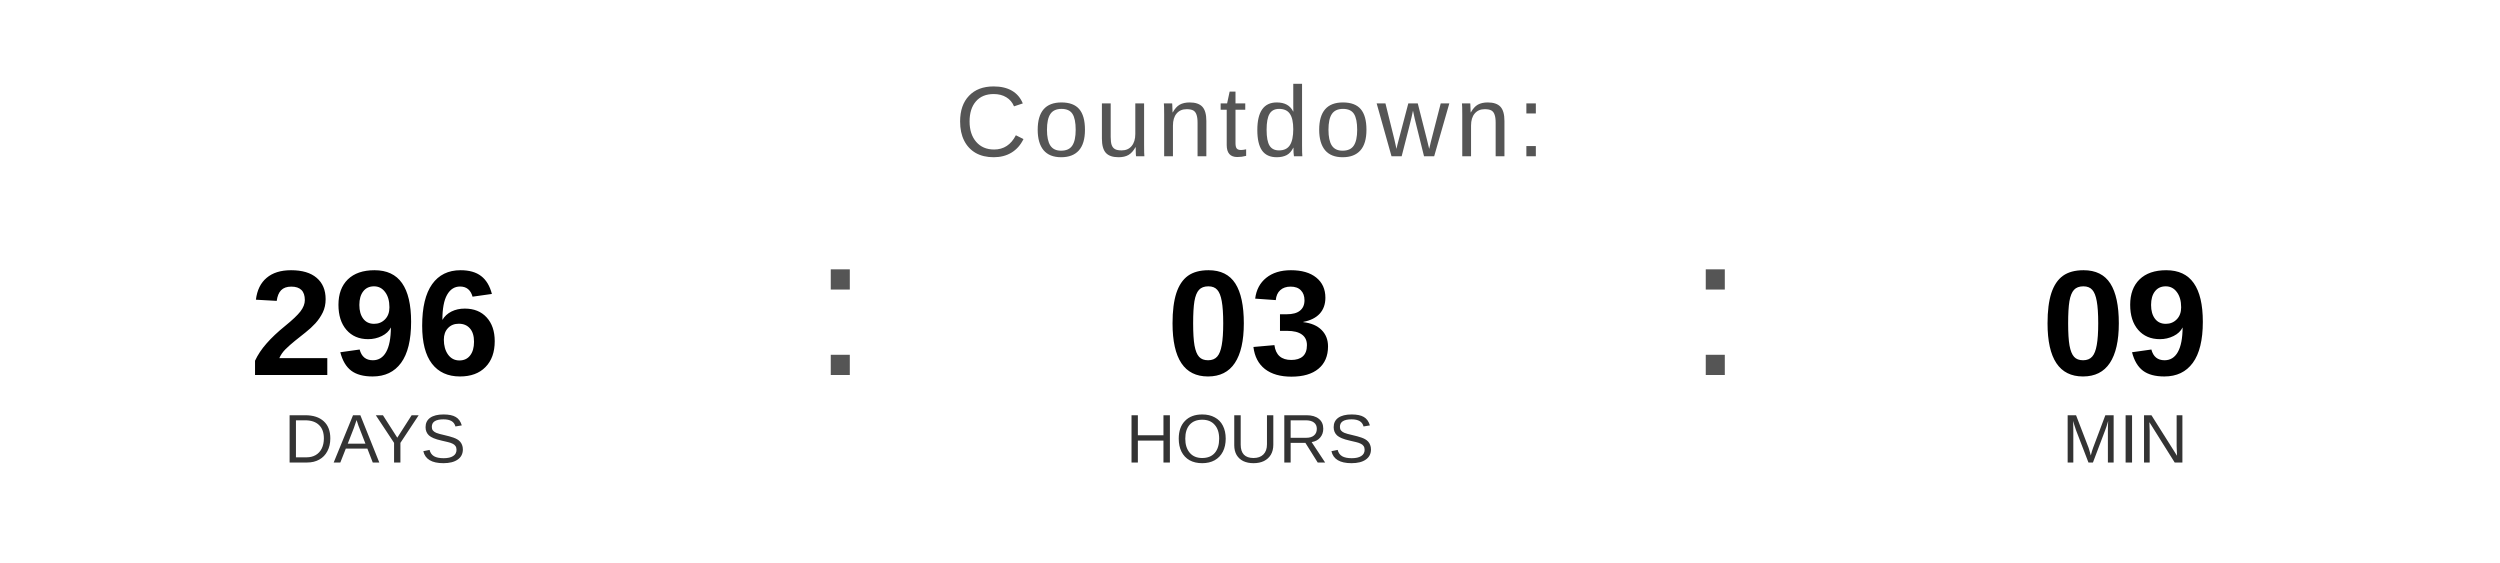
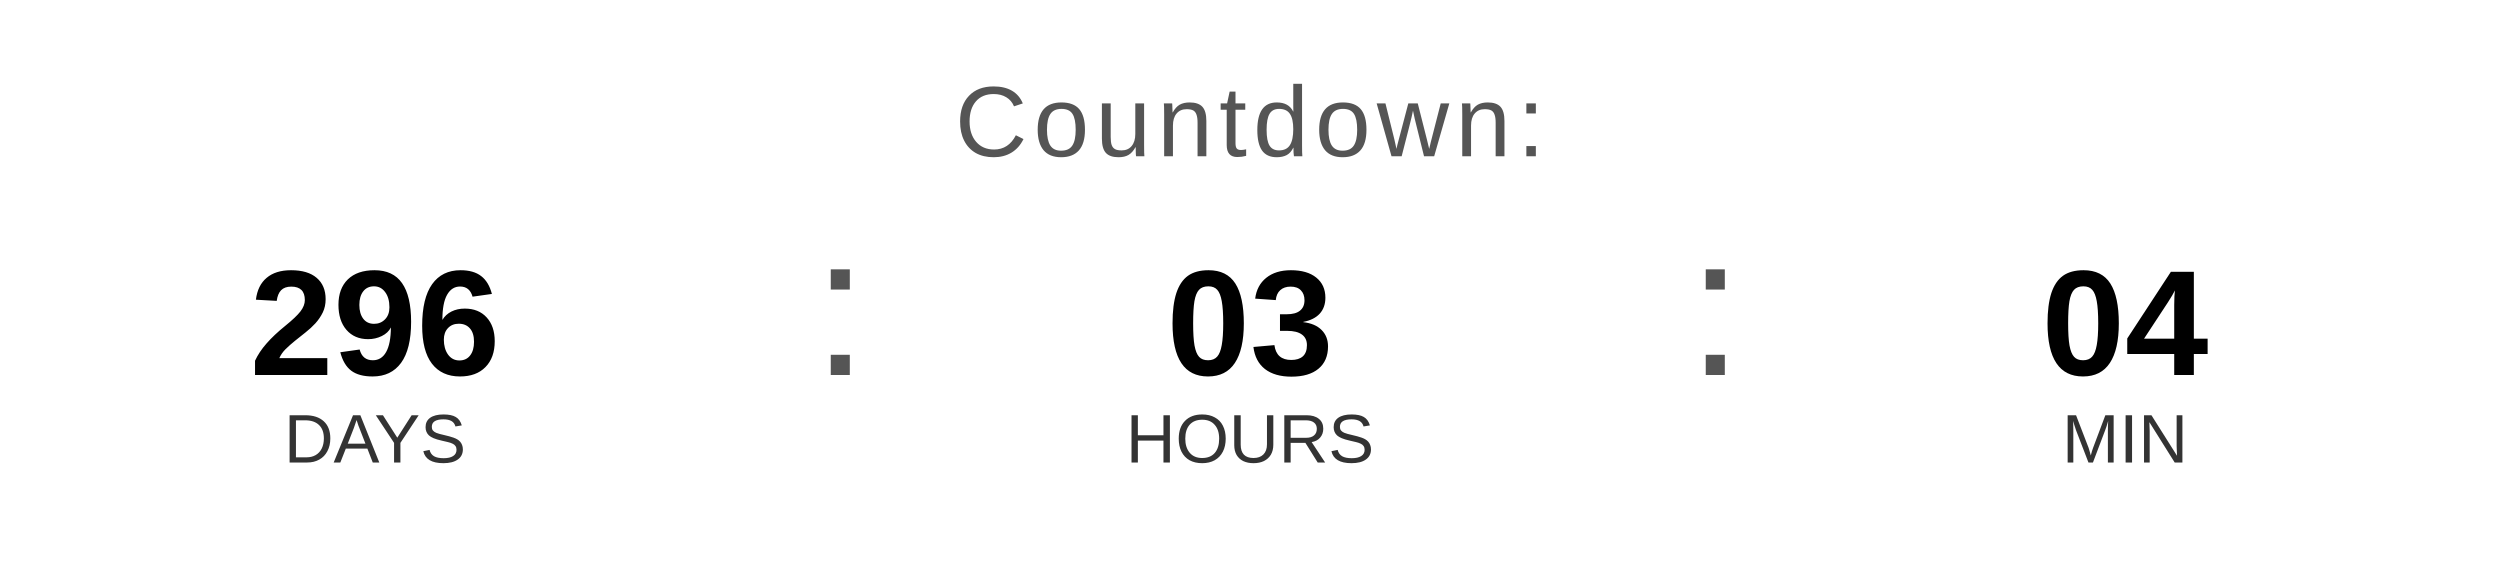
<svg xmlns="http://www.w3.org/2000/svg" width="400" height="90" viewBox="0 0 400 90">
  <text x="200" y="25" font-family="Arial, Helvetica, sans-serif" font-size="16" fill="#555555" text-anchor="middle" letter-spacing="1">
    Countdown:
  </text>
  <text x="60" y="60" font-family="Arial, Helvetica, sans-serif" font-size="24" font-weight="bold" fill="#000000" text-anchor="middle">296</text>
  <text x="60" y="74" font-family="Arial, Helvetica, sans-serif" font-size="11" fill="#333333" text-anchor="middle">DAYS</text>
  <text x="130" y="60" font-family="Arial, sans-serif" font-size="32" fill="#555555">:</text>
  <text x="200" y="60" font-family="Arial, Helvetica, sans-serif" font-size="24" font-weight="bold" fill="#000000" text-anchor="middle">03</text>
  <text x="200" y="74" font-family="Arial, Helvetica, sans-serif" font-size="11" fill="#333333" text-anchor="middle">HOURS</text>
  <text x="270" y="60" font-family="Arial, sans-serif" font-size="32" fill="#555555">:</text>
-   <text x="340" y="60" font-family="Arial, Helvetica, sans-serif" font-size="24" font-weight="bold" fill="#000000" text-anchor="middle">09</text>
+   <text x="340" y="60" font-family="Arial, Helvetica, sans-serif" font-size="24" font-weight="bold" fill="#000000" text-anchor="middle">04</text>
  <text x="340" y="74" font-family="Arial, Helvetica, sans-serif" font-size="11" fill="#333333" text-anchor="middle">MIN</text>
</svg>
